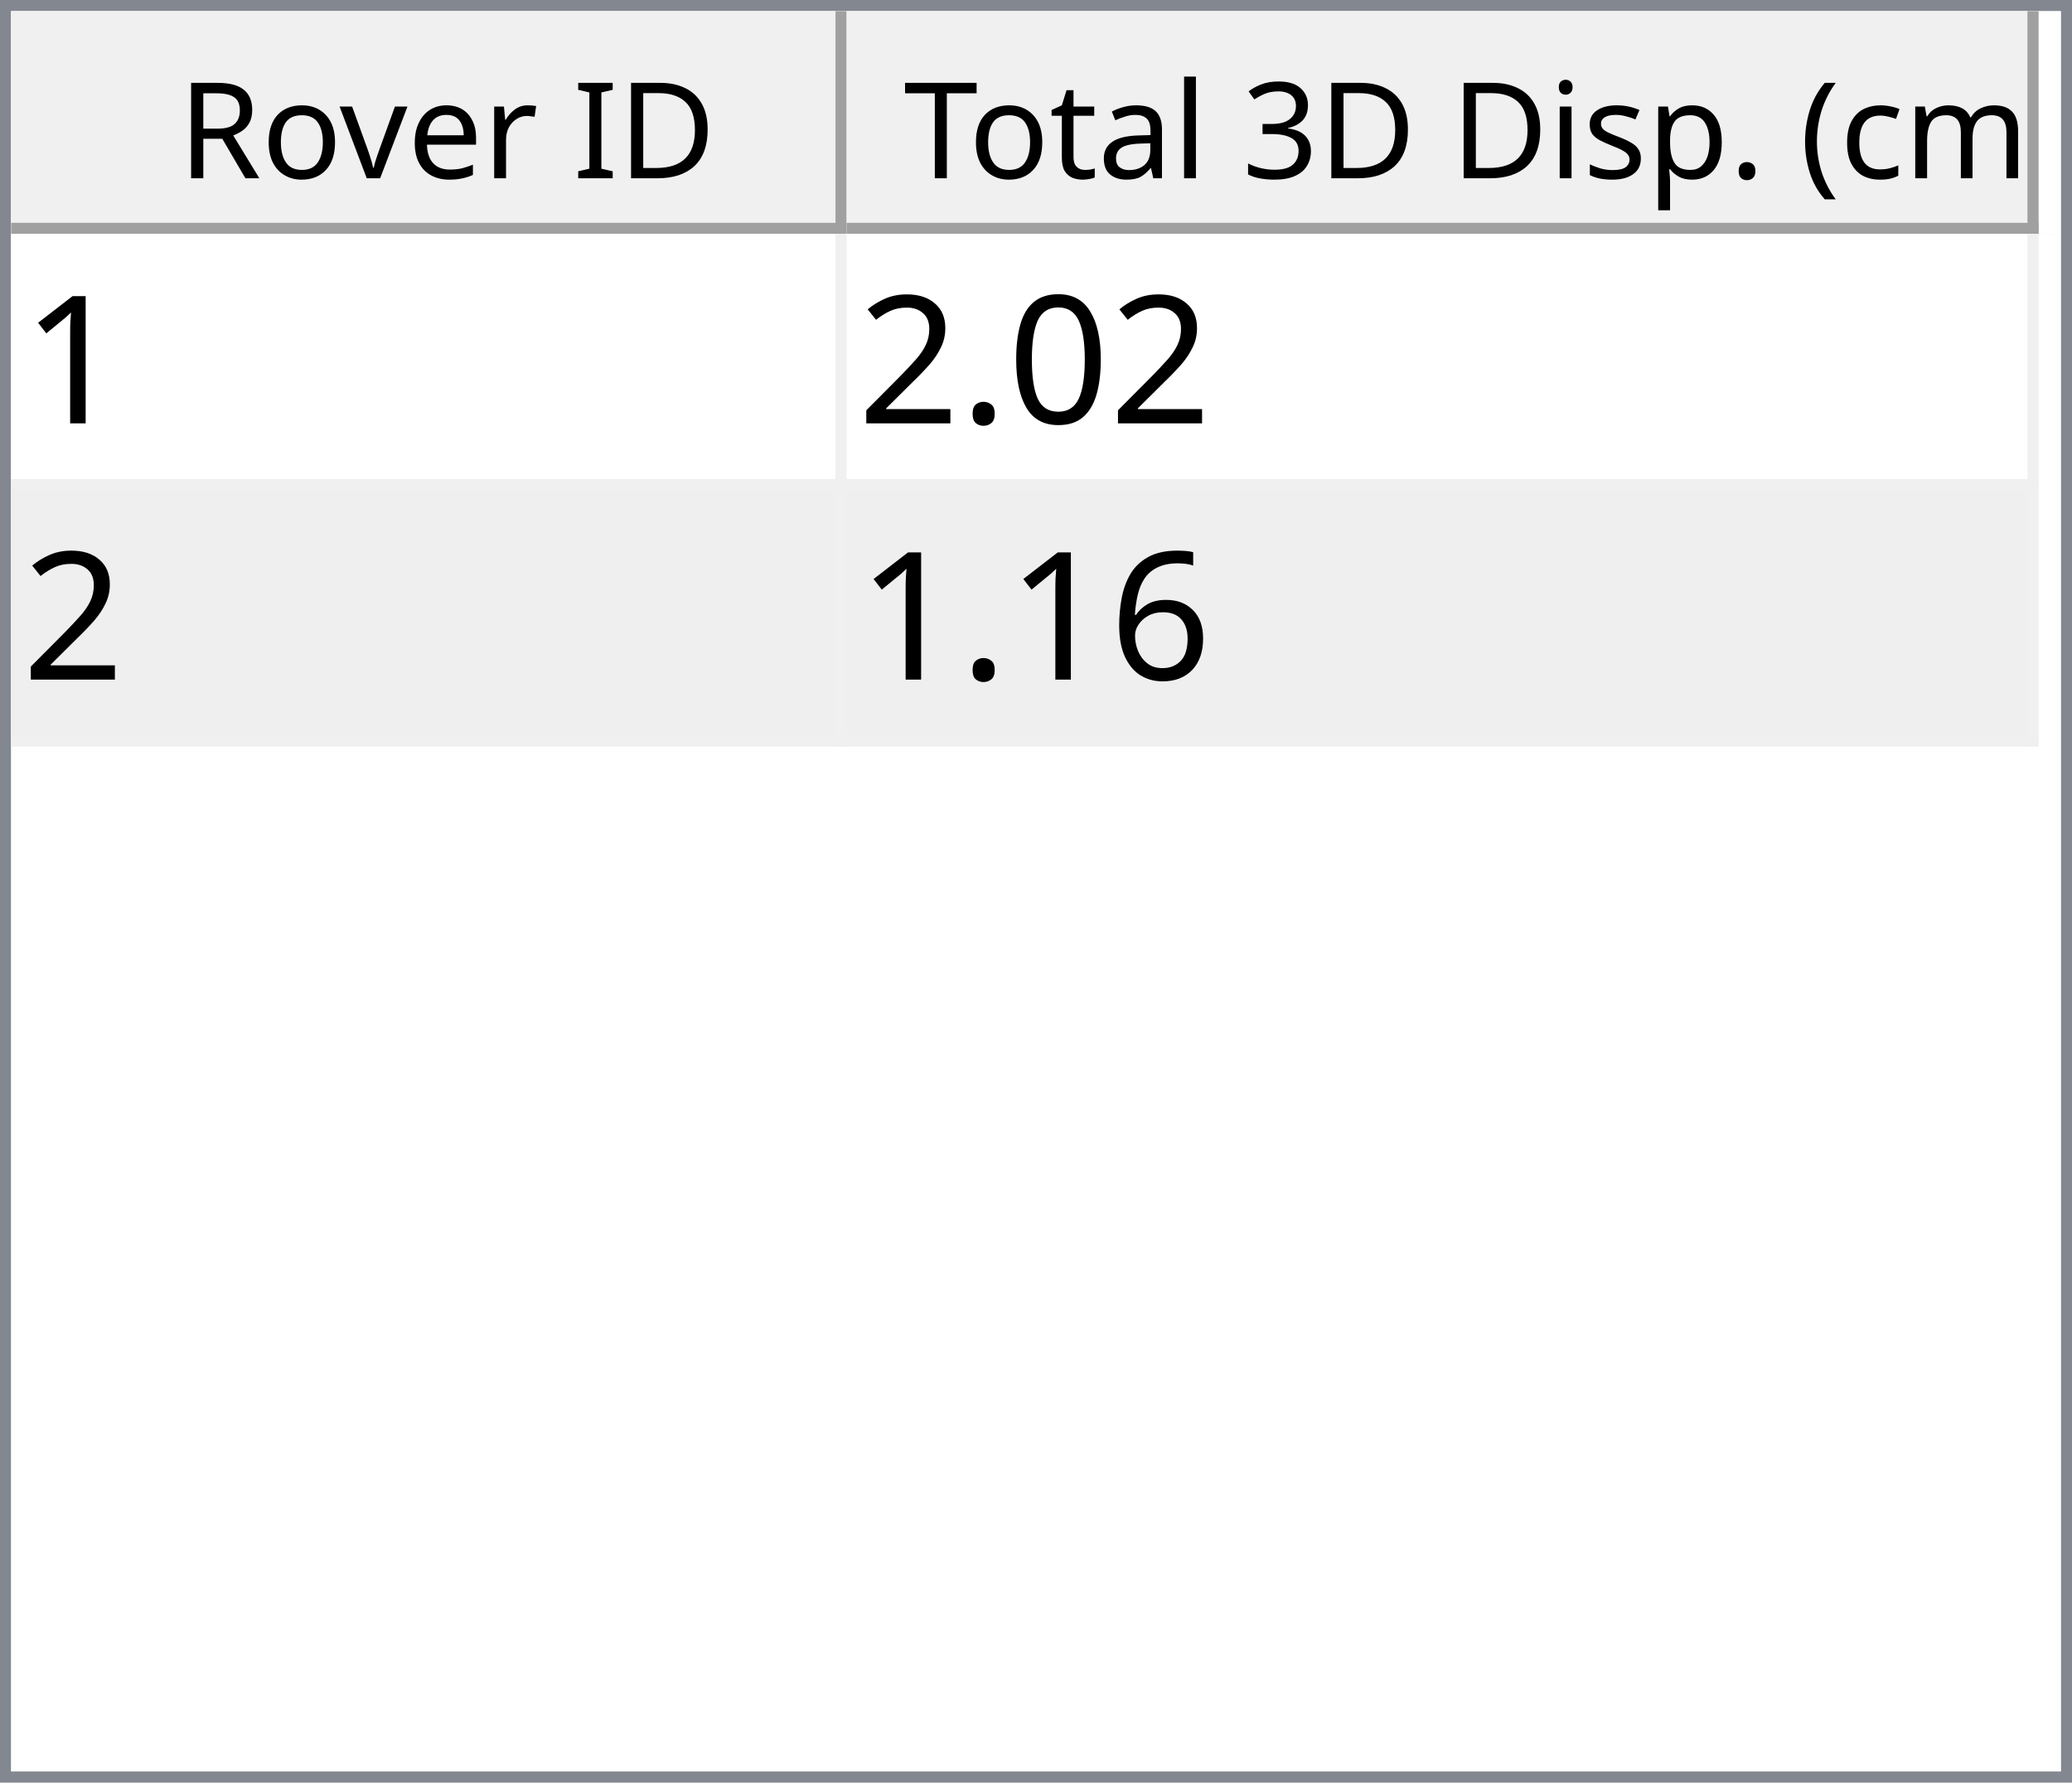
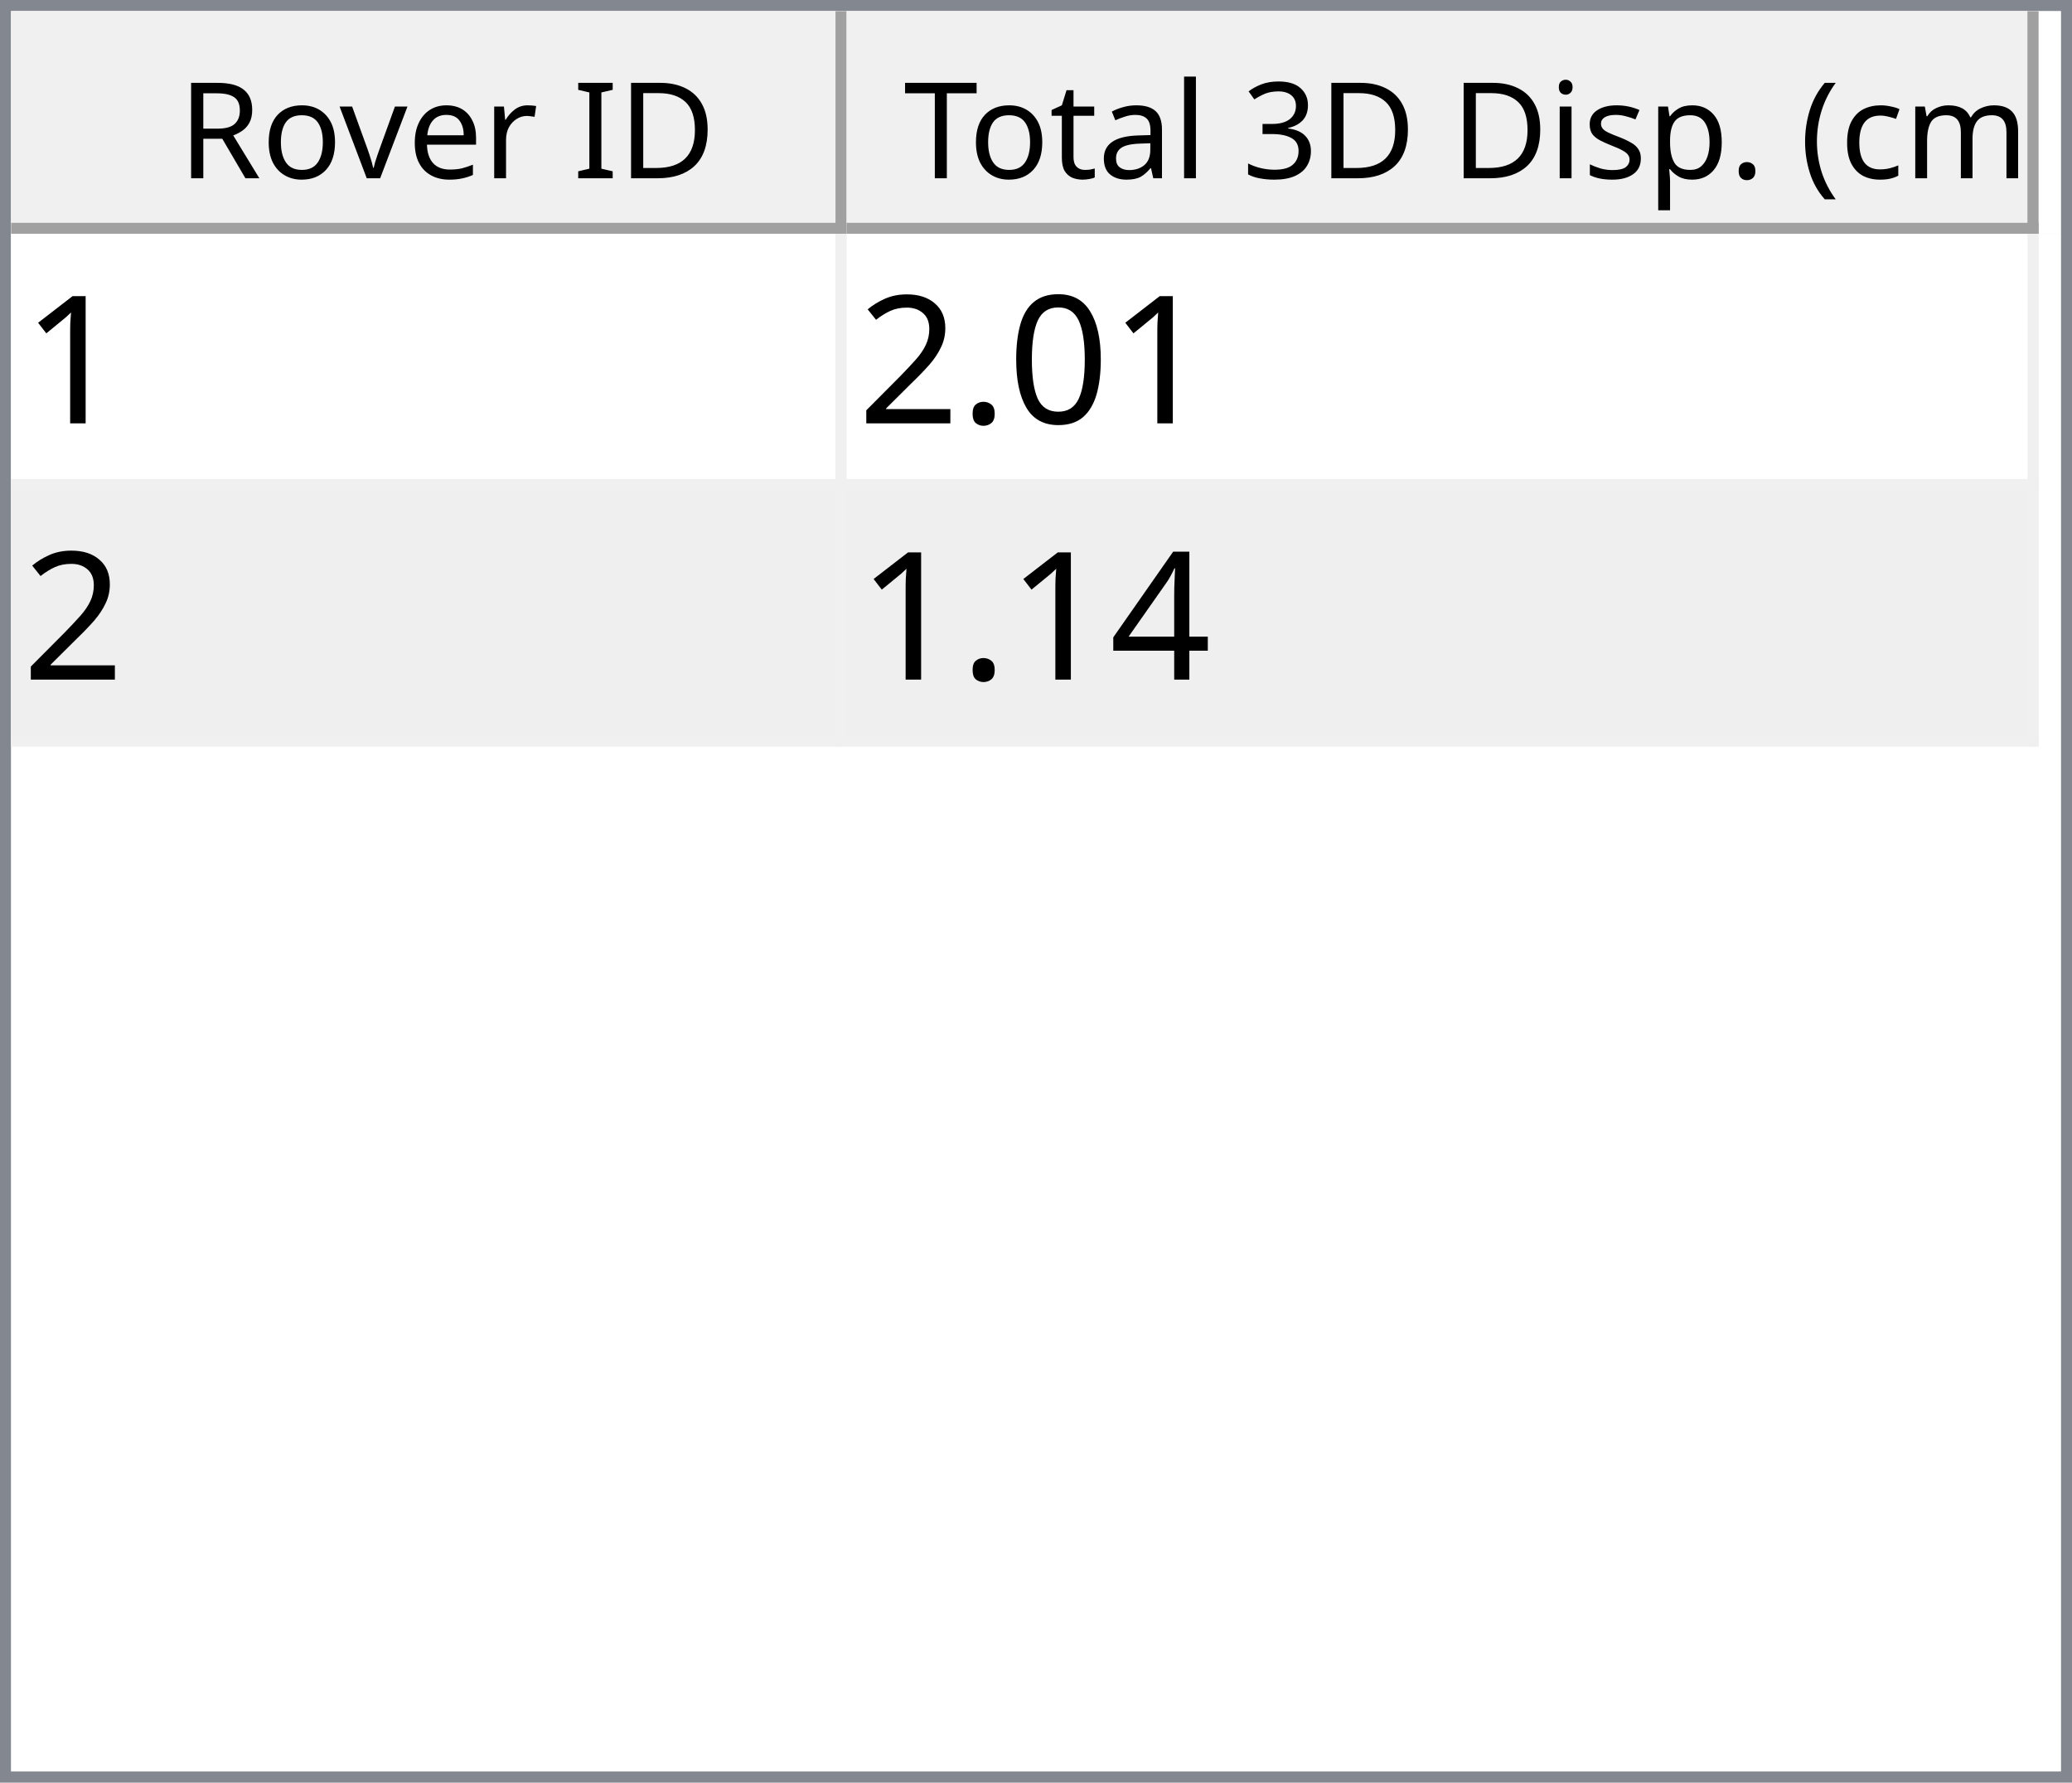
<svg xmlns="http://www.w3.org/2000/svg" style="fill-opacity:1; color-rendering:auto; color-interpolation:auto; text-rendering:auto; stroke:black; stroke-linecap:square; stroke-miterlimit:10; shape-rendering:auto; stroke-opacity:1; fill:black; stroke-dasharray:none; font-weight:normal; stroke-width:1; font-family:'Dialog'; font-style:normal; stroke-linejoin:miter; font-size:12px; stroke-dashoffset:0; image-rendering:auto;" width="186" height="160">
  <defs id="genericDefs" />
  <g>
    <defs id="defs1">
      <clipPath clipPathUnits="userSpaceOnUse" id="clipPath1">
        <path d="M0 0 L186 0 L186 160 L0 160 L0 0 Z" />
      </clipPath>
      <clipPath clipPathUnits="userSpaceOnUse" id="clipPath2">
        <path d="M0 0 L0 160 L186 160 L186 0 Z" />
      </clipPath>
      <clipPath clipPathUnits="userSpaceOnUse" id="clipPath3">
        <path d="M0 0 L0 20 L184 20 L184 0 Z" />
      </clipPath>
      <clipPath clipPathUnits="userSpaceOnUse" id="clipPath4">
        <path d="M0 0 L0 20 L75 20 L75 0 Z" />
      </clipPath>
      <clipPath clipPathUnits="userSpaceOnUse" id="clipPath5">
        <path d="M1 1 L1 19 L74 19 L74 1 Z" />
      </clipPath>
      <clipPath clipPathUnits="userSpaceOnUse" id="clipPath6">
        <path d="M0 0 L0 18 L73 18 L73 0 Z" />
      </clipPath>
      <clipPath clipPathUnits="userSpaceOnUse" id="clipPath7">
        <path d="M-0.5 -0.5 L-0.5 19.5 L74.5 19.5 L74.5 -0.5 Z" />
      </clipPath>
      <clipPath clipPathUnits="userSpaceOnUse" id="clipPath8">
        <path d="M0 0 L0 20 L107 20 L107 0 Z" />
      </clipPath>
      <clipPath clipPathUnits="userSpaceOnUse" id="clipPath9">
        <path d="M1 1 L1 19 L106 19 L106 1 Z" />
      </clipPath>
      <clipPath clipPathUnits="userSpaceOnUse" id="clipPath10">
        <path d="M0 0 L0 18 L105 18 L105 0 Z" />
      </clipPath>
      <clipPath clipPathUnits="userSpaceOnUse" id="clipPath11">
        <path d="M-0.5 -0.5 L-0.5 19.5 L106.5 19.5 L106.5 -0.5 Z" />
      </clipPath>
      <clipPath clipPathUnits="userSpaceOnUse" id="clipPath12">
        <path d="M0 0 L0 138 L184 138 L184 0 Z" />
      </clipPath>
      <clipPath clipPathUnits="userSpaceOnUse" id="clipPath13">
        <path d="M0 0 L0 46 L182 46 L182 0 Z" />
      </clipPath>
      <clipPath clipPathUnits="userSpaceOnUse" id="clipPath14">
        <path d="M-0.5 -0.5 L-0.5 45.5 L181.5 45.5 L181.5 -0.5 Z" />
      </clipPath>
      <clipPath clipPathUnits="userSpaceOnUse" id="clipPath15">
        <path d="M0 0 L0 22 L74 22 L74 0 Z" />
      </clipPath>
      <clipPath clipPathUnits="userSpaceOnUse" id="clipPath16">
        <path d="M0 0 L0 22 L106 22 L106 0 Z" />
      </clipPath>
      <font horiz-adv-x="64.551" id="font1">
        <font-face ascent="107.91" descent="25.098" units-per-em="100" style="font-style:normal; font-family:Segoe UI; font-weight:normal;" />
        <missing-glyph horiz-adv-x="64.551" d="M8.109 0 L8.109 68.266 L56.453 68.266 L56.453 0 L8.109 0 ZM15.328 7.234 L49.219 7.234 L49.219 61.031 L15.328 61.031 L15.328 7.234 Z" />
        <glyph unicode="D" horiz-adv-x="70.117" d="M9.188 0 L9.188 70.016 L28.516 70.016 Q65.531 70.016 65.531 35.891 Q65.531 19.672 55.25 9.836 Q44.969 0 27.734 0 L9.188 0 ZM17.391 62.594 L17.391 7.422 L27.828 7.422 Q41.609 7.422 49.273 14.797 Q56.938 22.172 56.938 35.688 Q56.938 62.594 28.328 62.594 L17.391 62.594 Z" />
        <glyph unicode="I" horiz-adv-x="26.611" d="M17.391 0 L9.188 0 L9.188 70.016 L17.391 70.016 L17.391 0 Z" />
        <glyph unicode=" " horiz-adv-x="27.393" d="" />
        <glyph unicode="r" horiz-adv-x="34.766" d="M34.188 41.891 Q32.078 43.5 28.125 43.5 Q23 43.5 19.555 38.672 Q16.109 33.844 16.109 25.484 L16.109 0 L8.109 0 L8.109 50 L16.109 50 L16.109 39.703 L16.312 39.703 Q18.016 44.969 21.531 47.922 Q25.047 50.875 29.391 50.875 Q32.516 50.875 34.188 50.203 L34.188 41.891 Z" />
        <glyph unicode="e" horiz-adv-x="52.295" d="M48.297 23 L12.984 23 Q13.188 14.656 17.484 10.109 Q21.781 5.562 29.297 5.562 Q37.75 5.562 44.828 11.141 L44.828 3.609 Q38.234 -1.172 27.391 -1.172 Q16.797 -1.172 10.742 5.641 Q4.688 12.453 4.688 24.812 Q4.688 36.469 11.305 43.82 Q17.922 51.172 27.734 51.172 Q37.547 51.172 42.922 44.828 Q48.297 38.484 48.297 27.203 L48.297 23 ZM40.094 29.781 Q40.047 36.719 36.75 40.578 Q33.453 44.438 27.594 44.438 Q21.922 44.438 17.969 40.383 Q14.016 36.328 13.094 29.781 L40.094 29.781 Z" />
        <glyph unicode="v" horiz-adv-x="47.9" d="M47.406 50 L27.484 0 L19.625 0 L0.688 50 L9.469 50 L22.172 13.672 Q23.578 9.672 23.922 6.688 L24.125 6.688 Q24.609 10.453 25.688 13.484 L38.969 50 L47.406 50 Z" />
        <glyph unicode="o" horiz-adv-x="58.594" d="M29 -1.172 Q17.922 -1.172 11.305 5.836 Q4.688 12.844 4.688 24.422 Q4.688 37.016 11.57 44.094 Q18.453 51.172 30.172 51.172 Q41.359 51.172 47.633 44.289 Q53.906 37.406 53.906 25.203 Q53.906 13.234 47.141 6.031 Q40.375 -1.172 29 -1.172 ZM29.594 44.438 Q21.875 44.438 17.383 39.188 Q12.891 33.938 12.891 24.703 Q12.891 15.828 17.43 10.695 Q21.969 5.562 29.594 5.562 Q37.359 5.562 41.531 10.594 Q45.703 15.625 45.703 24.906 Q45.703 34.281 41.531 39.359 Q37.359 44.438 29.594 44.438 Z" />
        <glyph unicode="R" horiz-adv-x="59.814" d="M59.375 0 L49.609 0 L37.891 19.625 Q36.281 22.359 34.766 24.289 Q33.25 26.219 31.664 27.438 Q30.078 28.656 28.25 29.219 Q26.422 29.781 24.125 29.781 L17.391 29.781 L17.391 0 L9.188 0 L9.188 70.016 L30.078 70.016 Q34.672 70.016 38.555 68.867 Q42.438 67.719 45.289 65.375 Q48.141 63.031 49.758 59.547 Q51.375 56.062 51.375 51.375 Q51.375 47.703 50.273 44.656 Q49.172 41.609 47.148 39.211 Q45.125 36.812 42.266 35.133 Q39.406 33.453 35.844 32.516 L35.844 32.328 Q37.594 31.547 38.891 30.547 Q40.188 29.547 41.359 28.18 Q42.531 26.812 43.68 25.078 Q44.828 23.344 46.234 21.047 L59.375 0 ZM17.391 62.594 L17.391 37.203 L28.516 37.203 Q31.594 37.203 34.203 38.133 Q36.812 39.062 38.719 40.797 Q40.625 42.531 41.703 45.047 Q42.781 47.562 42.781 50.688 Q42.781 56.297 39.141 59.445 Q35.5 62.594 28.609 62.594 L17.391 62.594 Z" />
        <glyph unicode=")" horiz-adv-x="30.176" d="M8.297 -15.922 L1.172 -15.922 Q16.406 2.344 16.406 26.812 Q16.406 51.469 1.078 70.016 L8.297 70.016 Q23.531 52.156 23.531 26.703 Q23.531 1.375 8.297 -15.922 Z" />
        <glyph unicode="m" horiz-adv-x="86.133" d="M79.109 0 L71.094 0 L71.094 28.719 Q71.094 37.016 68.531 40.727 Q65.969 44.438 59.906 44.438 Q54.781 44.438 51.195 39.75 Q47.609 35.062 47.609 28.516 L47.609 0 L39.594 0 L39.594 29.688 Q39.594 44.438 28.219 44.438 Q22.953 44.438 19.531 40.016 Q16.109 35.594 16.109 28.516 L16.109 0 L8.109 0 L8.109 50 L16.109 50 L16.109 42.094 L16.312 42.094 Q21.625 51.172 31.844 51.172 Q36.969 51.172 40.773 48.312 Q44.578 45.453 46 40.828 Q51.562 51.172 62.594 51.172 Q79.109 51.172 79.109 30.812 L79.109 0 Z" />
        <glyph unicode="c" horiz-adv-x="46.191" d="M42.188 2.297 Q36.422 -1.172 28.516 -1.172 Q17.828 -1.172 11.258 5.789 Q4.688 12.75 4.688 23.828 Q4.688 36.188 11.766 43.68 Q18.844 51.172 30.672 51.172 Q37.25 51.172 42.281 48.734 L42.281 40.531 Q36.719 44.438 30.375 44.438 Q22.703 44.438 17.797 38.945 Q12.891 33.453 12.891 24.516 Q12.891 15.719 17.508 10.641 Q22.125 5.562 29.891 5.562 Q36.422 5.562 42.188 9.906 L42.188 2.297 Z" />
        <glyph unicode="(" horiz-adv-x="30.176" d="M29.109 -15.922 L21.969 -15.922 Q6.844 1.375 6.844 26.703 Q6.844 52.156 21.969 70.016 L29.203 70.016 Q13.875 51.469 13.875 26.812 Q13.875 2.344 29.109 -15.922 Z" />
        <glyph unicode="." horiz-adv-x="21.68" d="M10.891 -1.078 Q8.641 -1.078 7.055 0.539 Q5.469 2.156 5.469 4.391 Q5.469 6.641 7.055 8.273 Q8.641 9.906 10.891 9.906 Q13.188 9.906 14.797 8.273 Q16.406 6.641 16.406 4.391 Q16.406 2.156 14.797 0.539 Q13.188 -1.078 10.891 -1.078 Z" />
        <glyph unicode="p" horiz-adv-x="58.789" d="M16.312 7.234 L16.109 7.234 L16.109 -23 L8.109 -23 L8.109 50 L16.109 50 L16.109 41.219 L16.312 41.219 Q22.219 51.172 33.594 51.172 Q43.266 51.172 48.688 44.461 Q54.109 37.75 54.109 26.469 Q54.109 13.922 48 6.375 Q41.891 -1.172 31.297 -1.172 Q21.578 -1.172 16.312 7.234 ZM16.109 27.391 L16.109 20.406 Q16.109 14.203 20.141 9.883 Q24.172 5.562 30.375 5.562 Q37.641 5.562 41.773 11.133 Q45.906 16.703 45.906 26.609 Q45.906 34.969 42.047 39.703 Q38.188 44.438 31.594 44.438 Q24.609 44.438 20.359 39.578 Q16.109 34.719 16.109 27.391 Z" />
        <glyph unicode="s" horiz-adv-x="42.432" d="M5.078 1.812 L5.078 10.406 Q11.625 5.562 19.484 5.562 Q30.031 5.562 30.031 12.594 Q30.031 14.594 29.125 15.992 Q28.219 17.391 26.68 18.461 Q25.141 19.531 23.07 20.383 Q21 21.234 18.609 22.172 Q15.281 23.484 12.766 24.828 Q10.25 26.172 8.57 27.859 Q6.891 29.547 6.031 31.695 Q5.172 33.844 5.172 36.719 Q5.172 40.234 6.789 42.945 Q8.406 45.656 11.086 47.484 Q13.766 49.312 17.211 50.242 Q20.656 51.172 24.312 51.172 Q30.812 51.172 35.938 48.922 L35.938 40.828 Q30.422 44.438 23.25 44.438 Q21 44.438 19.195 43.922 Q17.391 43.406 16.094 42.477 Q14.797 41.547 14.086 40.258 Q13.375 38.969 13.375 37.406 Q13.375 35.453 14.086 34.133 Q14.797 32.812 16.164 31.789 Q17.531 30.766 19.484 29.938 Q21.438 29.109 23.922 28.125 Q27.25 26.859 29.883 25.516 Q32.516 24.172 34.375 22.484 Q36.234 20.797 37.234 18.602 Q38.234 16.406 38.234 13.375 Q38.234 9.672 36.602 6.938 Q34.969 4.203 32.234 2.398 Q29.5 0.594 25.93 -0.289 Q22.359 -1.172 18.453 -1.172 Q10.75 -1.172 5.078 1.812 Z" />
        <glyph unicode="i" horiz-adv-x="24.219" d="M12.203 62.703 Q10.062 62.703 8.547 64.164 Q7.031 65.625 7.031 67.875 Q7.031 70.125 8.547 71.609 Q10.062 73.094 12.203 73.094 Q14.406 73.094 15.945 71.609 Q17.484 70.125 17.484 67.875 Q17.484 65.719 15.945 64.211 Q14.406 62.703 12.203 62.703 ZM16.109 0 L8.109 0 L8.109 50 L16.109 50 L16.109 0 Z" />
        <glyph unicode="3" horiz-adv-x="53.906" d="M46.531 19.828 Q46.531 15.094 44.75 11.211 Q42.969 7.328 39.719 4.57 Q36.469 1.812 31.93 0.297 Q27.391 -1.219 21.922 -1.219 Q11.922 -1.219 6 2.594 L6 11.188 Q13.094 5.609 22.219 5.609 Q25.875 5.609 28.828 6.539 Q31.781 7.469 33.906 9.227 Q36.031 10.984 37.18 13.477 Q38.328 15.969 38.328 19.094 Q38.328 32.812 18.797 32.812 L12.984 32.812 L12.984 39.594 L18.5 39.594 Q35.797 39.594 35.797 52.484 Q35.797 64.406 22.609 64.406 Q15.188 64.406 8.688 59.422 L8.688 67.188 Q15.375 71.188 24.609 71.188 Q29 71.188 32.57 69.969 Q36.141 68.75 38.68 66.555 Q41.219 64.359 42.609 61.281 Q44 58.203 44 54.5 Q44 40.672 30.031 36.719 L30.031 36.531 Q33.594 36.141 36.625 34.797 Q39.656 33.453 41.852 31.305 Q44.047 29.156 45.289 26.25 Q46.531 23.344 46.531 19.828 Z" />
        <glyph unicode="l" horiz-adv-x="24.219" d="M16.109 0 L8.109 0 L8.109 74.031 L16.109 74.031 L16.109 0 Z" />
        <glyph unicode="a" horiz-adv-x="50.879" d="M43.891 0 L35.891 0 L35.891 7.812 L35.688 7.812 Q30.469 -1.172 20.312 -1.172 Q12.844 -1.172 8.617 2.781 Q4.391 6.734 4.391 13.281 Q4.391 27.297 20.906 29.594 L35.891 31.688 Q35.891 44.438 25.594 44.438 Q16.547 44.438 9.281 38.281 L9.281 46.484 Q16.656 51.172 26.266 51.172 Q43.891 51.172 43.891 32.516 L43.891 0 ZM35.891 25.297 L23.828 23.641 Q18.266 22.859 15.43 20.875 Q12.594 18.891 12.594 13.875 Q12.594 10.203 15.211 7.883 Q17.828 5.562 22.172 5.562 Q28.125 5.562 32.008 9.742 Q35.891 13.922 35.891 20.312 L35.891 25.297 Z" />
        <glyph unicode="t" horiz-adv-x="33.887" d="M31.297 0.484 Q28.469 -1.078 23.828 -1.078 Q10.688 -1.078 10.688 13.578 L10.688 43.172 L2.094 43.172 L2.094 50 L10.688 50 L10.688 62.203 L18.703 64.797 L18.703 50 L31.297 50 L31.297 43.172 L18.703 43.172 L18.703 14.984 Q18.703 9.969 20.414 7.82 Q22.125 5.672 26.078 5.672 Q29.109 5.672 31.297 7.328 L31.297 0.484 Z" />
        <glyph unicode="T" horiz-adv-x="52.393" d="M50.594 62.594 L30.375 62.594 L30.375 0 L22.172 0 L22.172 62.594 L2 62.594 L2 70.016 L50.594 70.016 L50.594 62.594 Z" />
      </font>
      <font horiz-adv-x="75.0" id="font2">
        <font-face ascent="100.537" descent="21.973" units-per-em="100" style="font-style:normal; font-family:sans-serif; font-weight:normal;" />
        <missing-glyph horiz-adv-x="75.0" d="M12.5 0 L12.5 62.5 L62.5 62.5 L62.5 0 L12.5 0 ZM14.062 1.562 L60.938 1.562 L60.938 60.938 L14.062 60.938 L14.062 1.562 Z" />
        <glyph unicode="1" horiz-adv-x="55.615" d="M37.25 0 L28.469 0 L28.469 56 Q25.297 52.984 20.141 49.953 Q14.984 46.922 10.891 45.406 L10.891 53.906 Q18.266 57.375 23.781 62.305 Q29.297 67.234 31.594 71.875 L37.25 71.875 L37.25 0 Z" />
        <glyph unicode="0" horiz-adv-x="55.615" d="M4.156 35.297 Q4.156 48 6.766 55.742 Q9.375 63.484 14.523 67.68 Q19.672 71.875 27.484 71.875 Q33.25 71.875 37.594 69.555 Q41.938 67.234 44.773 62.867 Q47.609 58.5 49.219 52.227 Q50.828 45.953 50.828 35.297 Q50.828 22.703 48.242 14.969 Q45.656 7.234 40.508 3.008 Q35.359 -1.219 27.484 -1.219 Q17.141 -1.219 11.234 6.203 Q4.156 15.141 4.156 35.297 ZM13.188 35.297 Q13.188 17.672 17.312 11.836 Q21.438 6 27.484 6 Q33.547 6 37.672 11.859 Q41.797 17.719 41.797 35.297 Q41.797 52.984 37.672 58.789 Q33.547 64.594 27.391 64.594 Q21.344 64.594 17.719 59.469 Q13.188 52.938 13.188 35.297 Z" />
        <glyph unicode="." horiz-adv-x="27.783" d="M9.078 0 L9.078 10.016 L19.094 10.016 L19.094 0 L9.078 0 Z" />
        <glyph unicode="2" horiz-adv-x="55.615" d="M50.344 8.453 L50.344 0 L3.031 0 Q2.938 3.172 4.047 6.109 Q5.859 10.938 9.836 15.625 Q13.812 20.312 21.344 26.469 Q33.016 36.031 37.117 41.625 Q41.219 47.219 41.219 52.203 Q41.219 57.422 37.477 61.008 Q33.734 64.594 27.734 64.594 Q21.391 64.594 17.578 60.789 Q13.766 56.984 13.719 50.25 L4.688 51.172 Q5.609 61.281 11.664 66.578 Q17.719 71.875 27.938 71.875 Q38.234 71.875 44.242 66.164 Q50.25 60.453 50.25 52 Q50.25 47.703 48.492 43.555 Q46.734 39.406 42.656 34.812 Q38.578 30.219 29.109 22.219 Q21.188 15.578 18.945 13.211 Q16.703 10.844 15.234 8.453 L50.344 8.453 Z" />
-         <glyph unicode="6" horiz-adv-x="55.615" d="M49.75 54.047 L41.016 53.375 Q39.844 58.547 37.703 60.891 Q34.125 64.656 28.906 64.656 Q24.703 64.656 21.531 62.312 Q17.391 59.281 14.992 53.469 Q12.594 47.656 12.5 36.922 Q15.672 41.75 20.266 44.094 Q24.859 46.438 29.891 46.438 Q38.672 46.438 44.852 39.969 Q51.031 33.5 51.031 23.25 Q51.031 16.5 48.125 10.719 Q45.219 4.938 40.141 1.859 Q35.062 -1.219 28.609 -1.219 Q17.625 -1.219 10.695 6.859 Q3.766 14.938 3.766 33.5 Q3.766 54.25 11.422 63.672 Q18.109 71.875 29.438 71.875 Q37.891 71.875 43.289 67.141 Q48.688 62.406 49.75 54.047 ZM13.875 23.188 Q13.875 18.656 15.797 14.508 Q17.719 10.359 21.188 8.18 Q24.656 6 28.469 6 Q34.031 6 38.039 10.492 Q42.047 14.984 42.047 22.703 Q42.047 30.125 38.086 34.398 Q34.125 38.672 28.125 38.672 Q22.172 38.672 18.023 34.398 Q13.875 30.125 13.875 23.188 Z" />
+         <glyph unicode="4" horiz-adv-x="55.615" d="M32.328 0 L32.328 17.141 L1.266 17.141 L1.266 25.203 L33.938 71.578 L41.109 71.578 L41.109 25.203 L50.781 25.203 L50.781 17.141 L41.109 17.141 L41.109 0 L32.328 0 ZM32.328 25.203 L32.328 57.469 L9.906 25.203 L32.328 25.203 Z" />
      </font>
    </defs>
    <g style="fill:white; stroke:white;">
      <rect x="0" y="0" width="186" style="clip-path:url(#clipPath1); stroke:none;" height="160" />
    </g>
    <g style="fill:white; text-rendering:optimizeSpeed; color-rendering:optimizeSpeed; image-rendering:optimizeSpeed; shape-rendering:crispEdges; stroke:white; color-interpolation:sRGB;">
      <rect x="0" width="186" height="160" y="0" style="stroke:none;" />
      <path style="stroke:none;" d="M0 160 L186 160 L186 0 L0 0 Z" />
    </g>
    <g style="fill:rgb(240,240,240); font-family:'Segoe UI'; stroke:rgb(240,240,240);">
      <rect x="0" y="0" width="186" style="clip-path:url(#clipPath2); stroke:none;" height="160" />
    </g>
    <g style="fill:rgb(130,135,144); font-family:'Segoe UI'; stroke:rgb(130,135,144);">
      <path d="M0 0 L186 0 L186 160 L0 160 L0 0 ZM1 1 L185 1 L185 159 L1 159 L1 1 Z" style="fill-rule:evenodd; clip-path:url(#clipPath2); stroke:none;" />
    </g>
    <g style="fill:white; font-family:'Segoe UI'; stroke:white;" transform="translate(1,1)">
      <rect x="0" y="0" width="184" style="clip-path:url(#clipPath3); stroke:none;" height="20" />
    </g>
    <g style="fill:rgb(240,240,240); font-family:'Segoe UI'; stroke:rgb(240,240,240);" transform="translate(1,1)">
      <rect x="0" y="0" width="75" style="clip-path:url(#clipPath4); stroke:none;" height="20" />
    </g>
    <g style="font-family:'Segoe UI';" transform="translate(2,2)">
      <text x="14" xml:space="preserve" y="14" style="clip-path:url(#clipPath6); stroke:none;">Rover ID</text>
    </g>
    <g style="fill:rgb(160,160,160); font-family:'Segoe UI'; stroke:rgb(160,160,160); stroke-linejoin:bevel;" transform="translate(1.5,1.5)">
      <line x1="74" x2="74" y1="0" style="fill:none; clip-path:url(#clipPath7);" y2="19" />
    </g>
    <g style="fill:rgb(160,160,160); font-family:'Segoe UI'; stroke:rgb(160,160,160); stroke-linejoin:bevel;" transform="matrix(1,0,0,1,1,1) translate(0.5,0.5)">
      <line x1="0" x2="74" y1="19" style="fill:none; clip-path:url(#clipPath7);" y2="19" />
    </g>
    <g style="fill:rgb(240,240,240); font-family:'Segoe UI'; stroke:rgb(240,240,240);" transform="translate(76,1)">
      <rect x="0" y="0" width="107" style="clip-path:url(#clipPath8); stroke:none;" height="20" />
    </g>
    <g style="font-family:'Segoe UI';" transform="translate(77,2)">
      <text x="1" xml:space="preserve" y="14" style="clip-path:url(#clipPath10); stroke:none;"> Total 3D Disp. (cm)</text>
    </g>
    <g style="fill:rgb(160,160,160); font-family:'Segoe UI'; stroke:rgb(160,160,160); stroke-linejoin:bevel;" transform="translate(76.5,1.5)">
      <line x1="106" x2="106" y1="0" style="fill:none; clip-path:url(#clipPath11);" y2="19" />
    </g>
    <g style="fill:rgb(160,160,160); font-family:'Segoe UI'; stroke:rgb(160,160,160); stroke-linejoin:bevel;" transform="matrix(1,0,0,1,76,1) translate(0.5,0.5)">
      <line x1="0" x2="106" y1="19" style="fill:none; clip-path:url(#clipPath11);" y2="19" />
    </g>
    <g style="fill:white; font-family:'Segoe UI'; stroke:white;" transform="translate(1,21)">
      <rect x="0" y="0" width="184" style="clip-path:url(#clipPath12); stroke:none;" height="138" />
    </g>
    <g style="fill:rgb(240,240,240); font-size:16px; font-family:sans-serif; stroke:rgb(240,240,240);" transform="translate(1,21)">
      <rect x="0" y="0" width="182" style="clip-path:url(#clipPath13); stroke:none;" height="46" />
      <line transform="translate(0.5,0.5)" x1="0" x2="181" y1="22" style="clip-path:url(#clipPath14); fill:none; stroke-linejoin:bevel;" y2="22" />
    </g>
    <g transform="matrix(1,0,0,1,1,21) translate(0.5,0.5)" style="fill:rgb(240,240,240); font-size:16px; font-family:sans-serif; stroke:rgb(240,240,240); stroke-linejoin:bevel;">
      <line x1="0" x2="181" y1="45" style="fill:none; clip-path:url(#clipPath14);" y2="45" />
    </g>
    <g transform="matrix(1,0,0,1,1,21) translate(0.5,0.5)" style="fill:rgb(240,240,240); font-size:16px; font-family:sans-serif; stroke:rgb(240,240,240); stroke-linejoin:bevel;">
      <line x1="74" x2="74" y1="0" style="fill:none; clip-path:url(#clipPath14);" y2="45" />
    </g>
    <g transform="matrix(1,0,0,1,1,21) translate(0.5,0.5)" style="fill:rgb(240,240,240); font-size:16px; font-family:sans-serif; stroke:rgb(240,240,240); stroke-linejoin:bevel;">
      <line x1="181" x2="181" y1="0" style="fill:none; clip-path:url(#clipPath14);" y2="45" />
    </g>
    <g style="fill:white; font-size:16px; font-family:sans-serif; stroke:white;" transform="matrix(1,0,0,1,1,21)">
      <rect x="0" y="0" width="74" style="clip-path:url(#clipPath15); stroke:none;" height="22" />
      <text x="1" y="17" style="fill:black; clip-path:url(#clipPath15); stroke:none;" xml:space="preserve">1</text>
    </g>
    <g style="fill:white; font-size:16px; font-family:sans-serif; stroke:white;" transform="matrix(1,0,0,1,1,21) translate(75,0)">
      <rect x="0" y="0" width="106" style="clip-path:url(#clipPath16); stroke:none;" height="22" />
-       <text x="1" y="17" style="fill:black; clip-path:url(#clipPath16); stroke:none;" xml:space="preserve">2.02</text>
+       <text x="1" y="17" style="fill:black; clip-path:url(#clipPath16); stroke:none;" xml:space="preserve">2.01</text>
    </g>
    <g style="fill:rgb(239,239,239); font-size:16px; font-family:sans-serif; stroke:rgb(239,239,239);" transform="matrix(1,0,0,1,1,21) translate(0,23)">
      <rect x="0" y="0" width="74" style="clip-path:url(#clipPath15); stroke:none;" height="22" />
      <text x="1" y="17" style="fill:black; clip-path:url(#clipPath15); stroke:none;" xml:space="preserve">2</text>
    </g>
    <g style="fill:rgb(239,239,239); font-size:16px; font-family:sans-serif; stroke:rgb(239,239,239);" transform="matrix(1,0,0,1,1,21) translate(75,23)">
      <rect x="0" y="0" width="106" style="clip-path:url(#clipPath16); stroke:none;" height="22" />
-       <text x="1" y="17" style="fill:black; clip-path:url(#clipPath16); stroke:none;" xml:space="preserve">1.16</text>
+       <text x="1" y="17" style="fill:black; clip-path:url(#clipPath16); stroke:none;" xml:space="preserve">1.14</text>
    </g>
  </g>
</svg>
